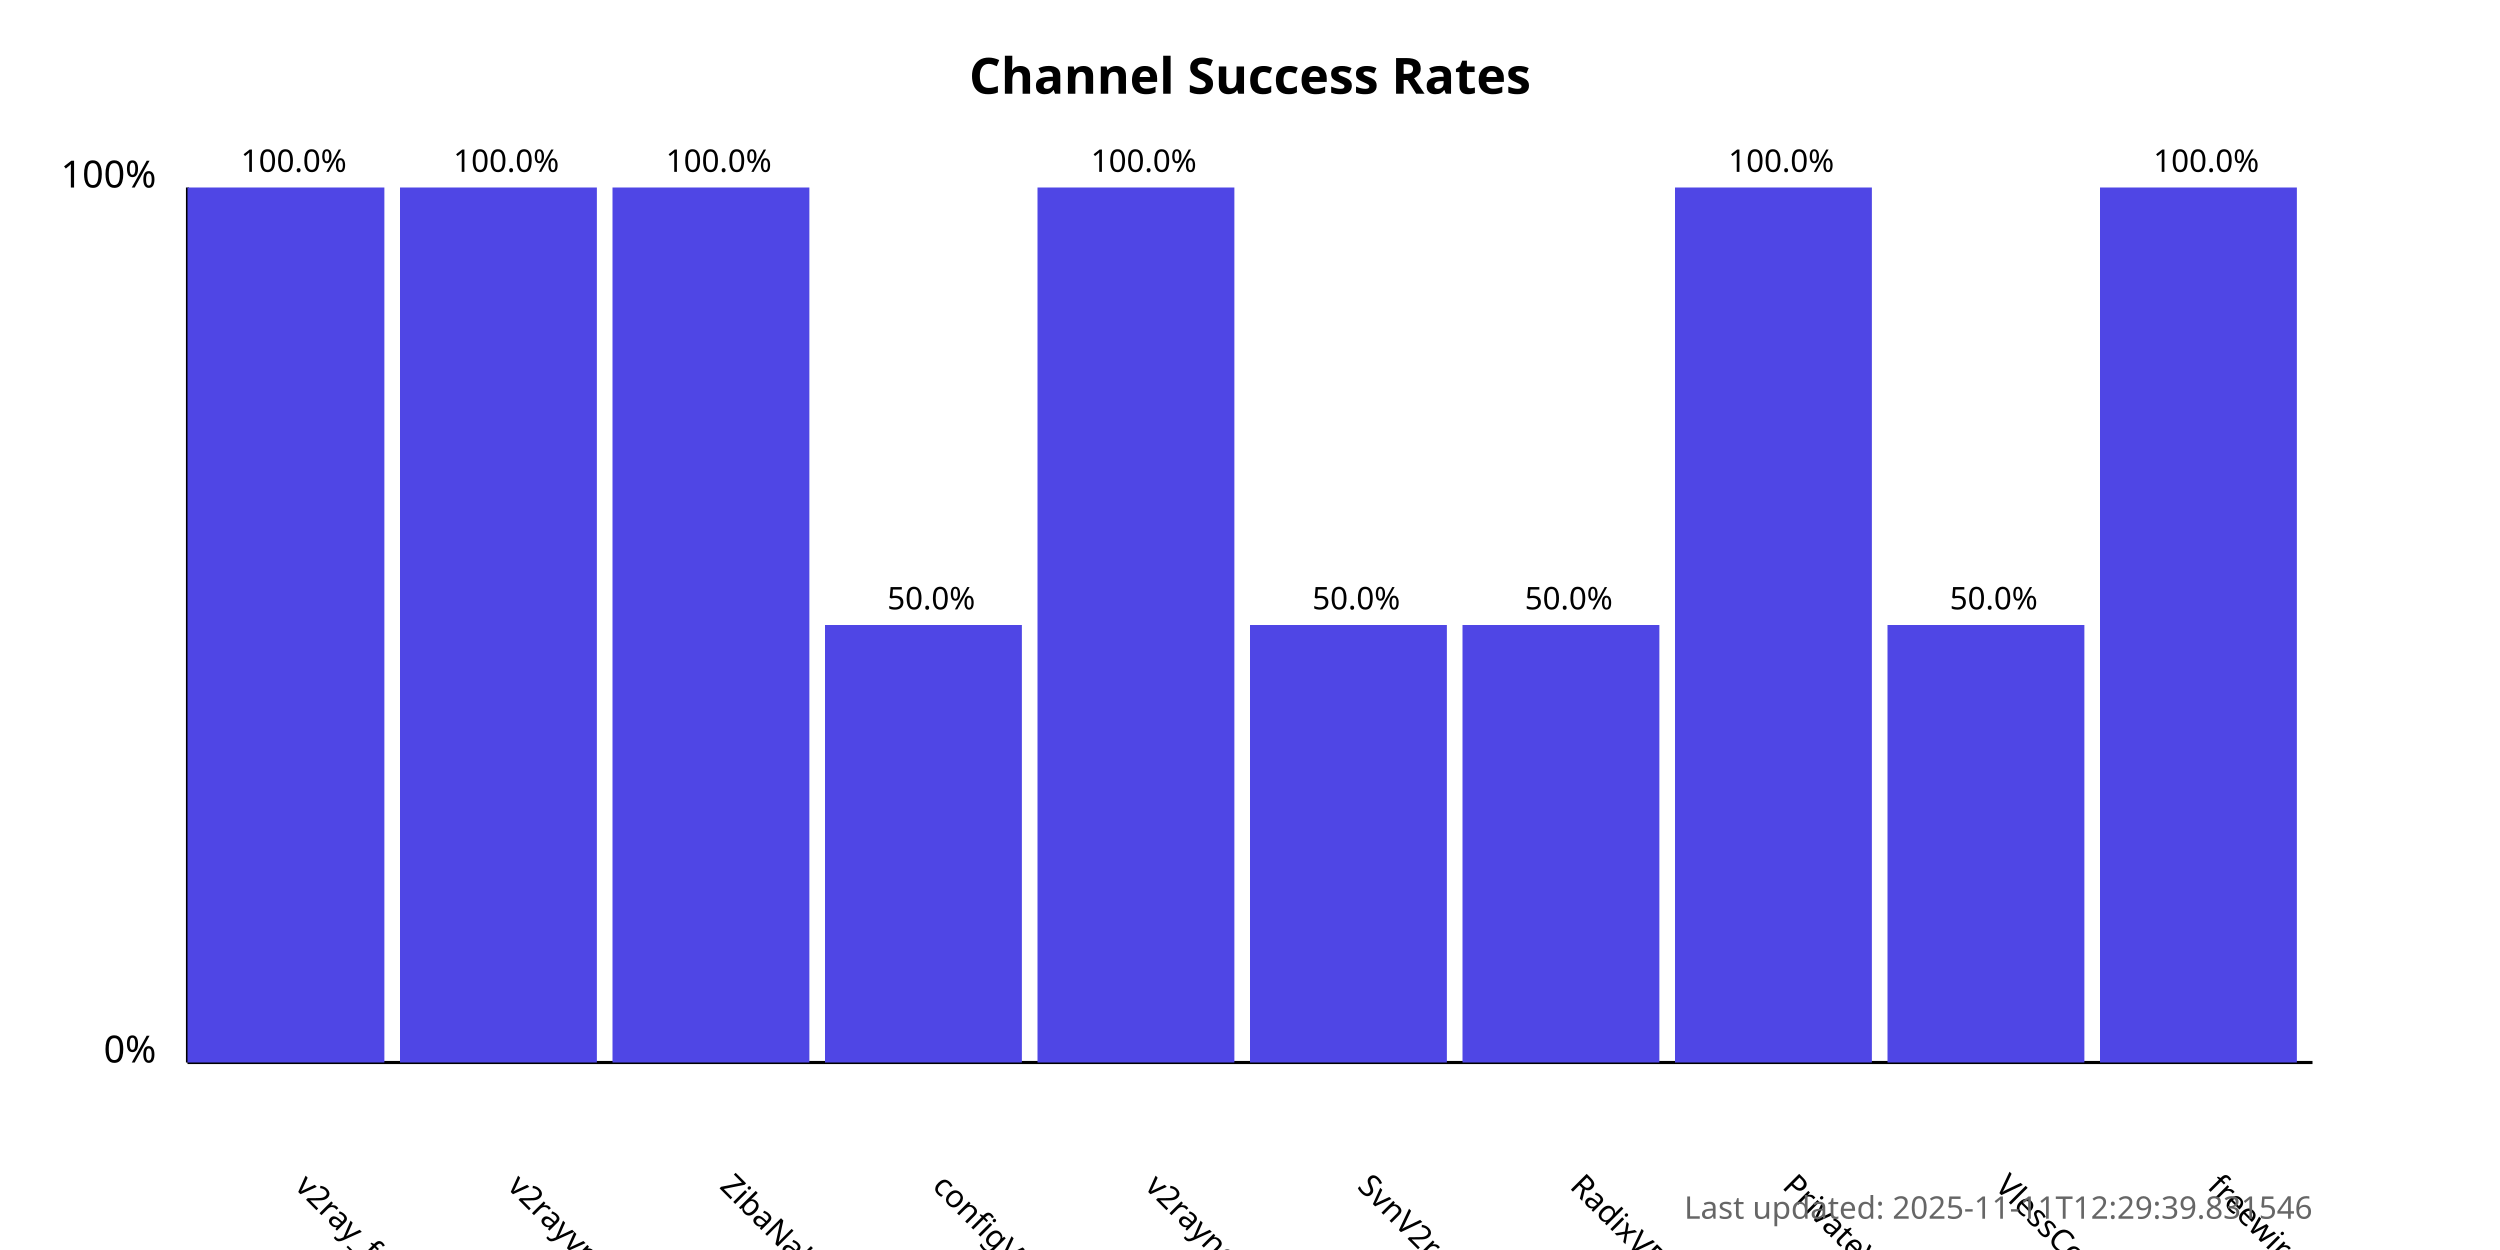
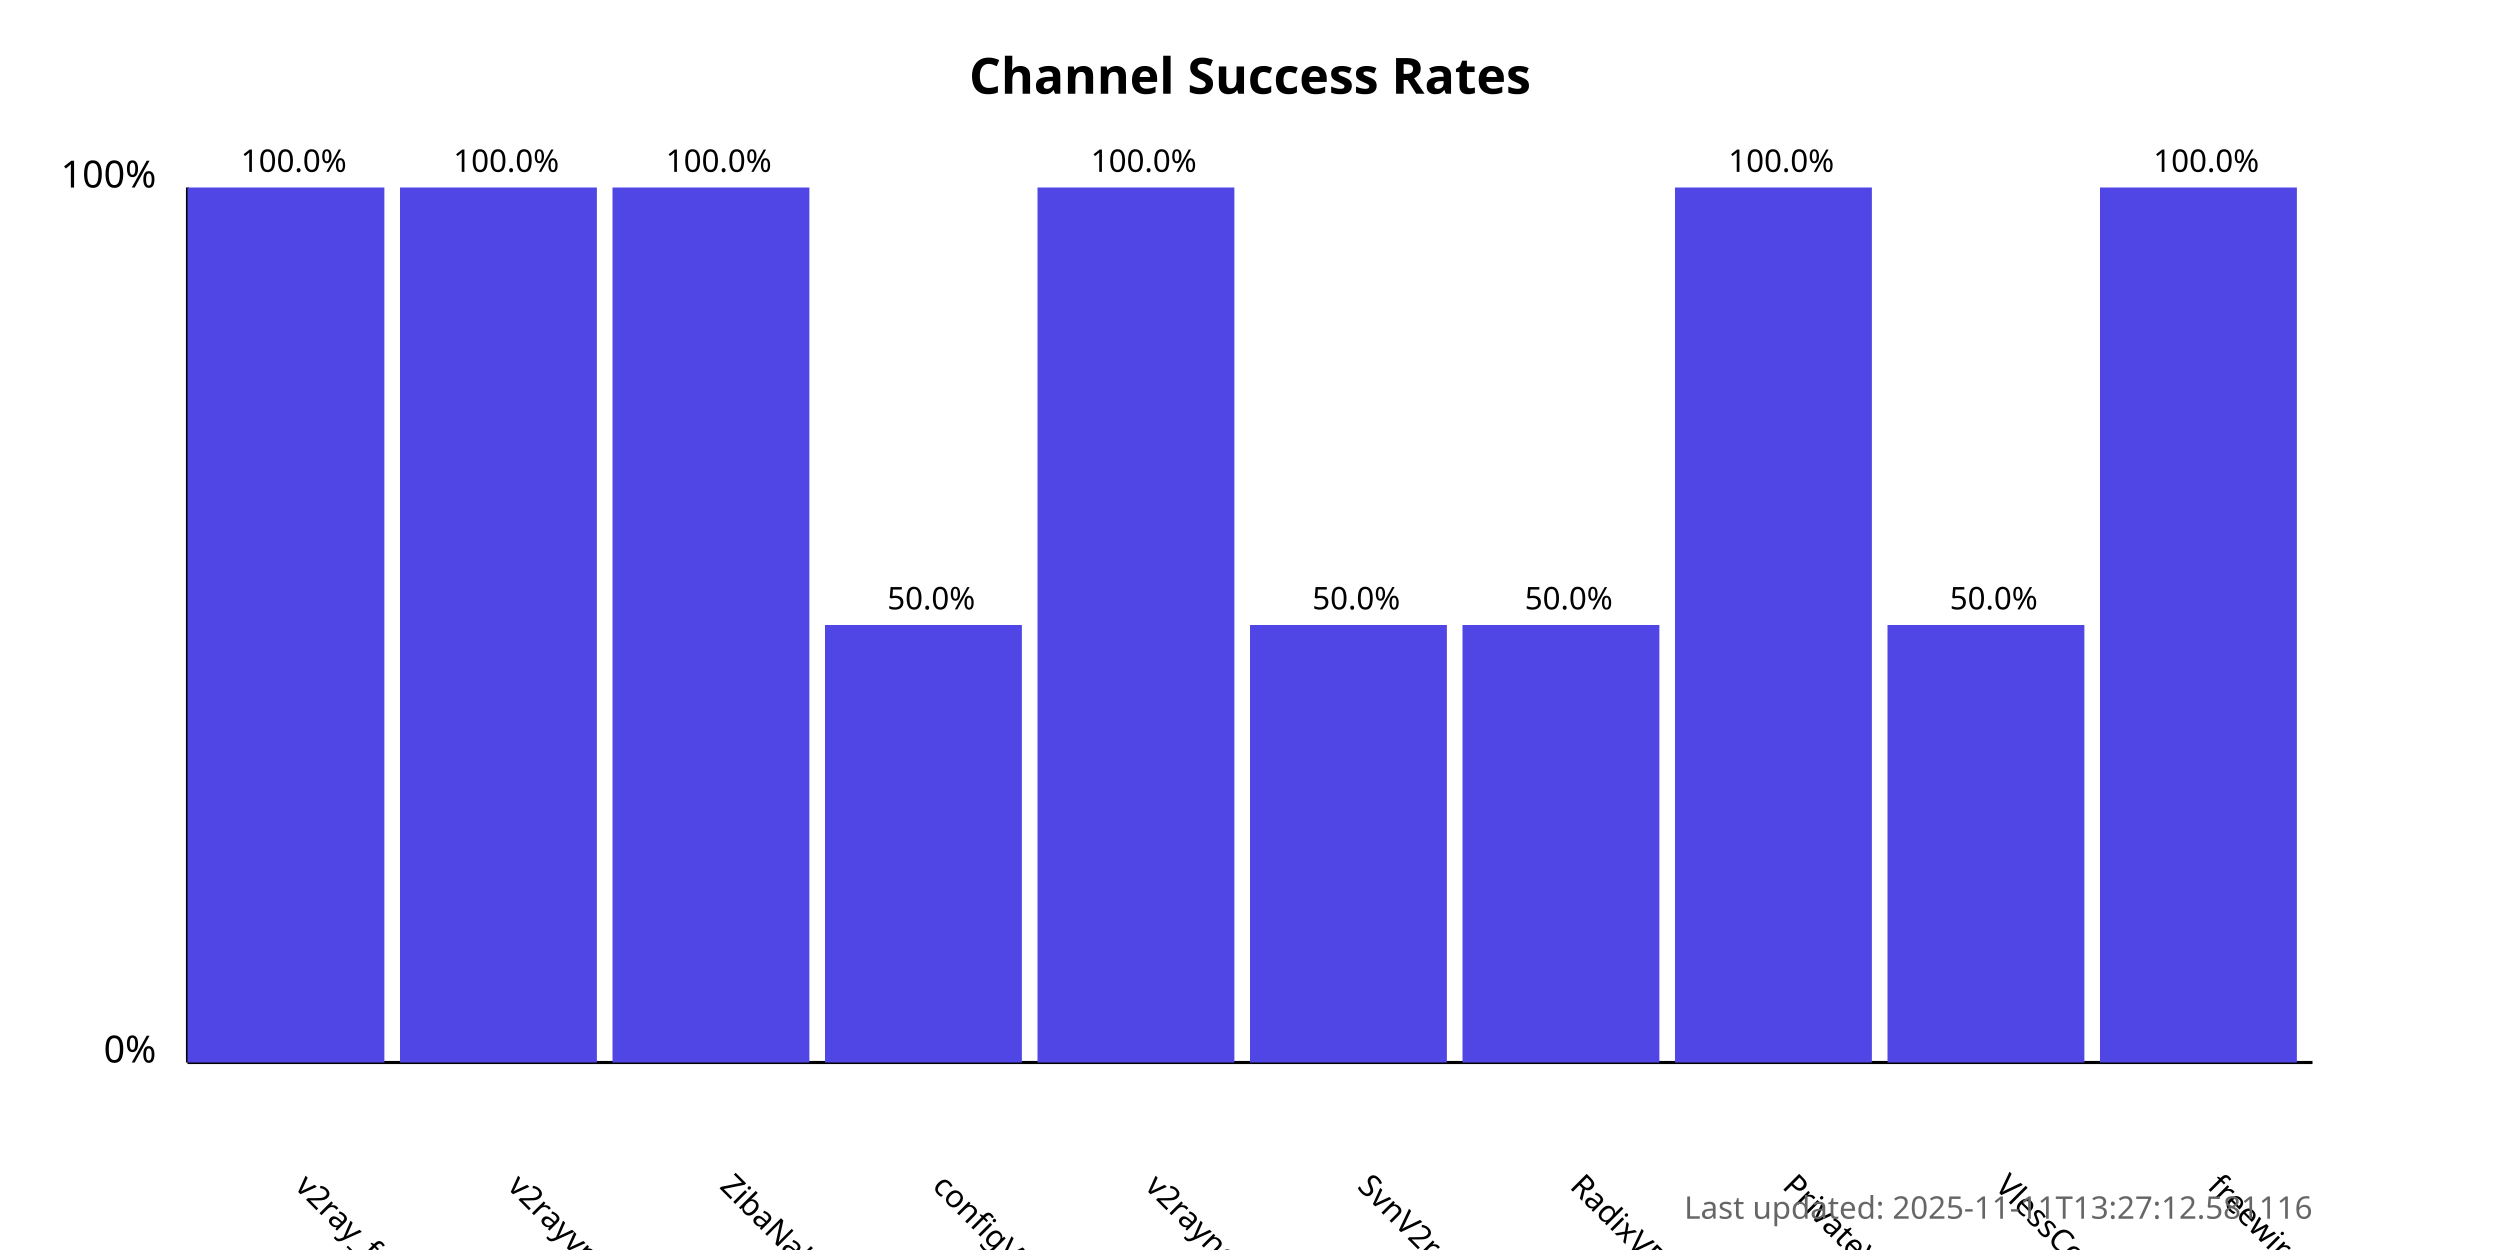
<svg xmlns="http://www.w3.org/2000/svg" width="800" height="400">
  <style>
            .chart-title { font: bold 16px sans-serif; }
            .axis-label { font: 12px sans-serif; }
            .tick-label { font: 10px sans-serif; }
            .bar { fill: #4f46e5; }
            .bar:hover { fill: #6366f1; }
            .timestamp { font: 10px sans-serif; fill: #666; }
        </style>
  <text x="400.0" y="30" text-anchor="middle" class="chart-title">
            Channel Success Rates
        </text>
  <line x1="60" y1="340" x2="60" y2="60" stroke="black" stroke-width="1" />
  <line x1="60" y1="340" x2="740" y2="340" stroke="black" stroke-width="1" />
  <text x="50" y="340" text-anchor="end" class="axis-label">0%</text>
  <text x="50" y="60" text-anchor="end" class="axis-label">100%</text>
  <g>
    <rect x="60" y="60.0" width="63.0" height="280.0" class="bar" />
    <text x="94.0" y="380" transform="rotate(45, 94.0, 380)" text-anchor="start" class="tick-label">
                v2ray_free_conf
            </text>
    <text x="94.0" y="55.0" text-anchor="middle" class="tick-label">
                100.0%
            </text>
  </g>
  <g>
    <rect x="128.0" y="60.0" width="63.0" height="280.0" class="bar" />
    <text x="162.0" y="380" transform="rotate(45, 162.0, 380)" text-anchor="start" class="tick-label">
                v2rayvpno
            </text>
    <text x="162.0" y="55.0" text-anchor="middle" class="tick-label">
                100.0%
            </text>
  </g>
  <g>
    <rect x="196.0" y="60.0" width="63.0" height="280.0" class="bar" />
    <text x="230.0" y="380" transform="rotate(45, 230.0, 380)" text-anchor="start" class="tick-label">
                ZibaNabz
            </text>
    <text x="230.0" y="55.0" text-anchor="middle" class="tick-label">
                100.0%
            </text>
  </g>
  <g>
    <rect x="264.0" y="200.0" width="63.0" height="140.0" class="bar" />
    <text x="298.0" y="380" transform="rotate(45, 298.0, 380)" text-anchor="start" class="tick-label">
                configV2rayForFree
            </text>
    <text x="298.0" y="195.0" text-anchor="middle" class="tick-label">
                50.0%
            </text>
  </g>
  <g>
    <rect x="332.0" y="60.0" width="63.0" height="280.0" class="bar" />
    <text x="366.0" y="380" transform="rotate(45, 366.0, 380)" text-anchor="start" class="tick-label">
                v2rayngvpn
            </text>
    <text x="366.0" y="55.0" text-anchor="middle" class="tick-label">
                100.0%
            </text>
  </g>
  <g>
    <rect x="400.0" y="200.0" width="63.0" height="140.0" class="bar" />
    <text x="434.0" y="380" transform="rotate(45, 434.0, 380)" text-anchor="start" class="tick-label">
                SvnV2ray
            </text>
    <text x="434.0" y="195.0" text-anchor="middle" class="tick-label">
                50.0%
            </text>
  </g>
  <g>
    <rect x="468.0" y="200.0" width="63.0" height="140.0" class="bar" />
    <text x="502.0" y="380" transform="rotate(45, 502.0, 380)" text-anchor="start" class="tick-label">
                RadixVPN
            </text>
    <text x="502.0" y="195.0" text-anchor="middle" class="tick-label">
                50.0%
            </text>
  </g>
  <g>
    <rect x="536.0" y="60.0" width="63.0" height="280.0" class="bar" />
    <text x="570.0" y="380" transform="rotate(45, 570.0, 380)" text-anchor="start" class="tick-label">
                PrivateVPNs
            </text>
    <text x="570.0" y="55.0" text-anchor="middle" class="tick-label">
                100.0%
            </text>
  </g>
  <g>
    <rect x="604.0" y="200.0" width="63.0" height="140.0" class="bar" />
    <text x="638.0" y="380" transform="rotate(45, 638.0, 380)" text-anchor="start" class="tick-label">
                VlessConfig
            </text>
    <text x="638.0" y="195.0" text-anchor="middle" class="tick-label">
                50.0%
            </text>
  </g>
  <g>
    <rect x="672.0" y="60.0" width="63.0" height="280.0" class="bar" />
    <text x="706.0" y="380" transform="rotate(45, 706.0, 380)" text-anchor="start" class="tick-label">
                freewireguard
            </text>
    <text x="706.0" y="55.0" text-anchor="middle" class="tick-label">
                100.0%
            </text>
  </g>
  <text x="740" y="390" text-anchor="end" class="timestamp">
-             Last updated: 2025-11-11T12:29:39.831546
+             Last updated: 2025-11-11T13:27:12.581116
        </text>
</svg>
